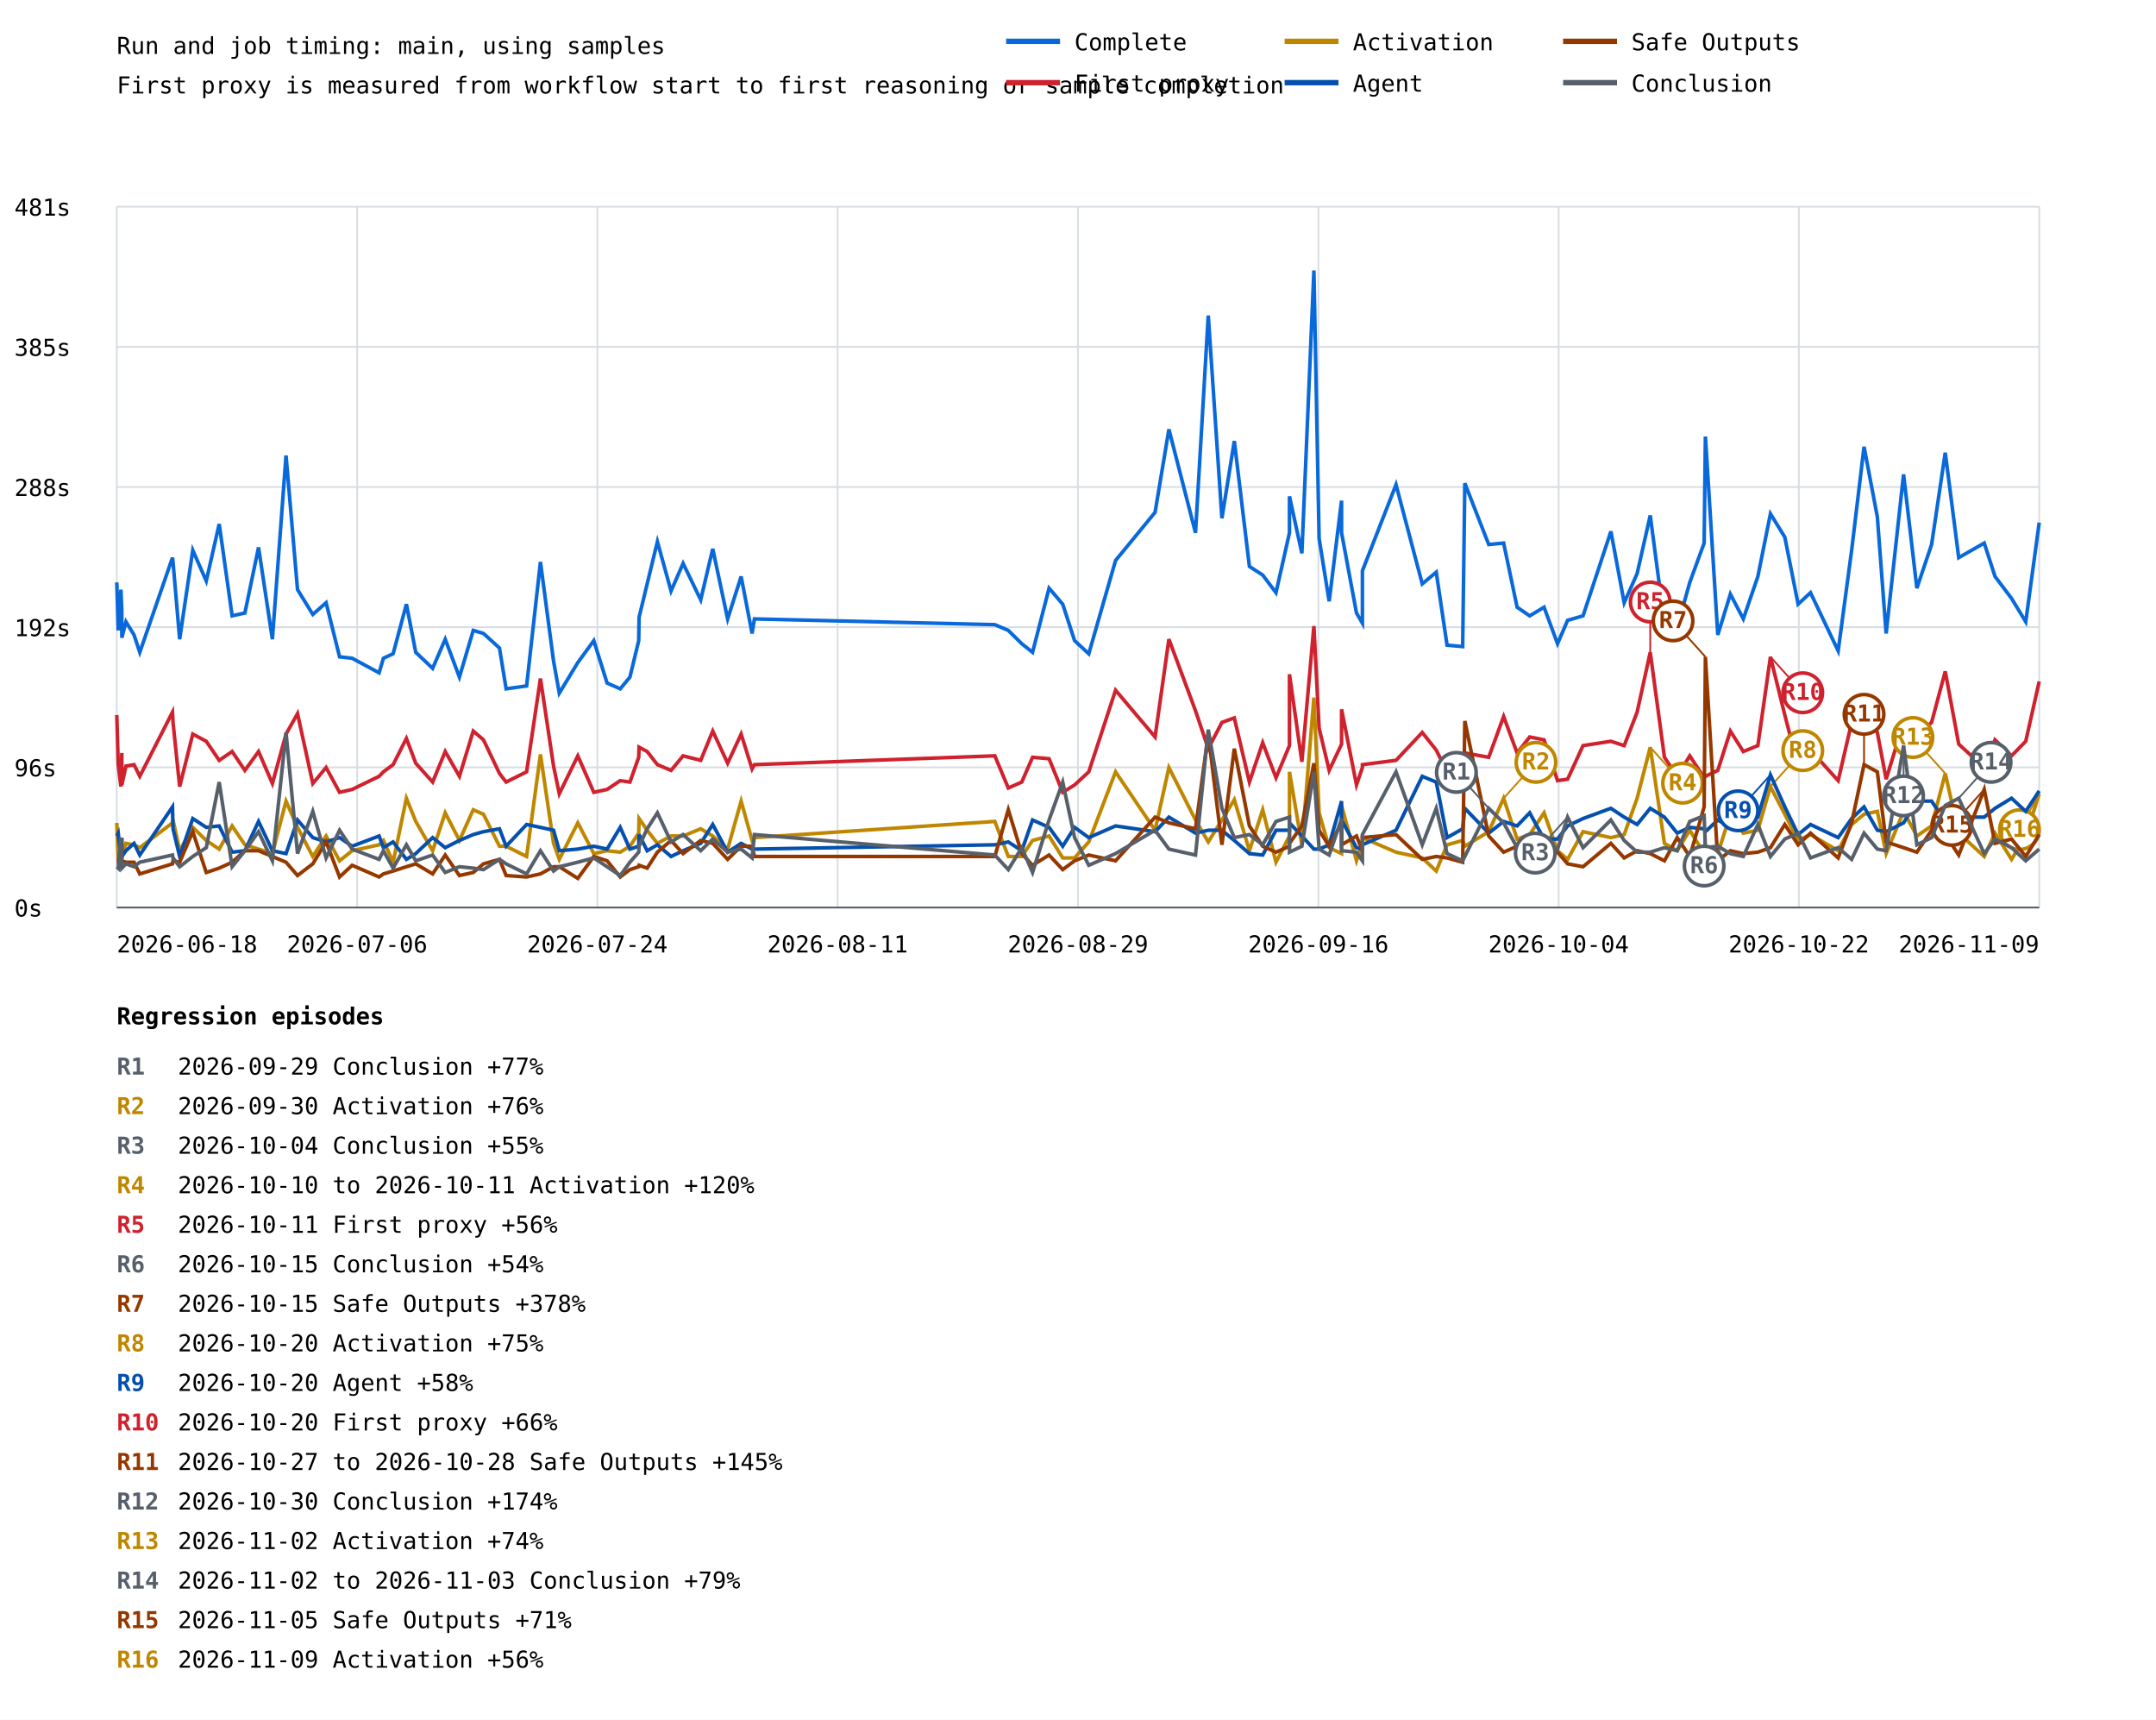
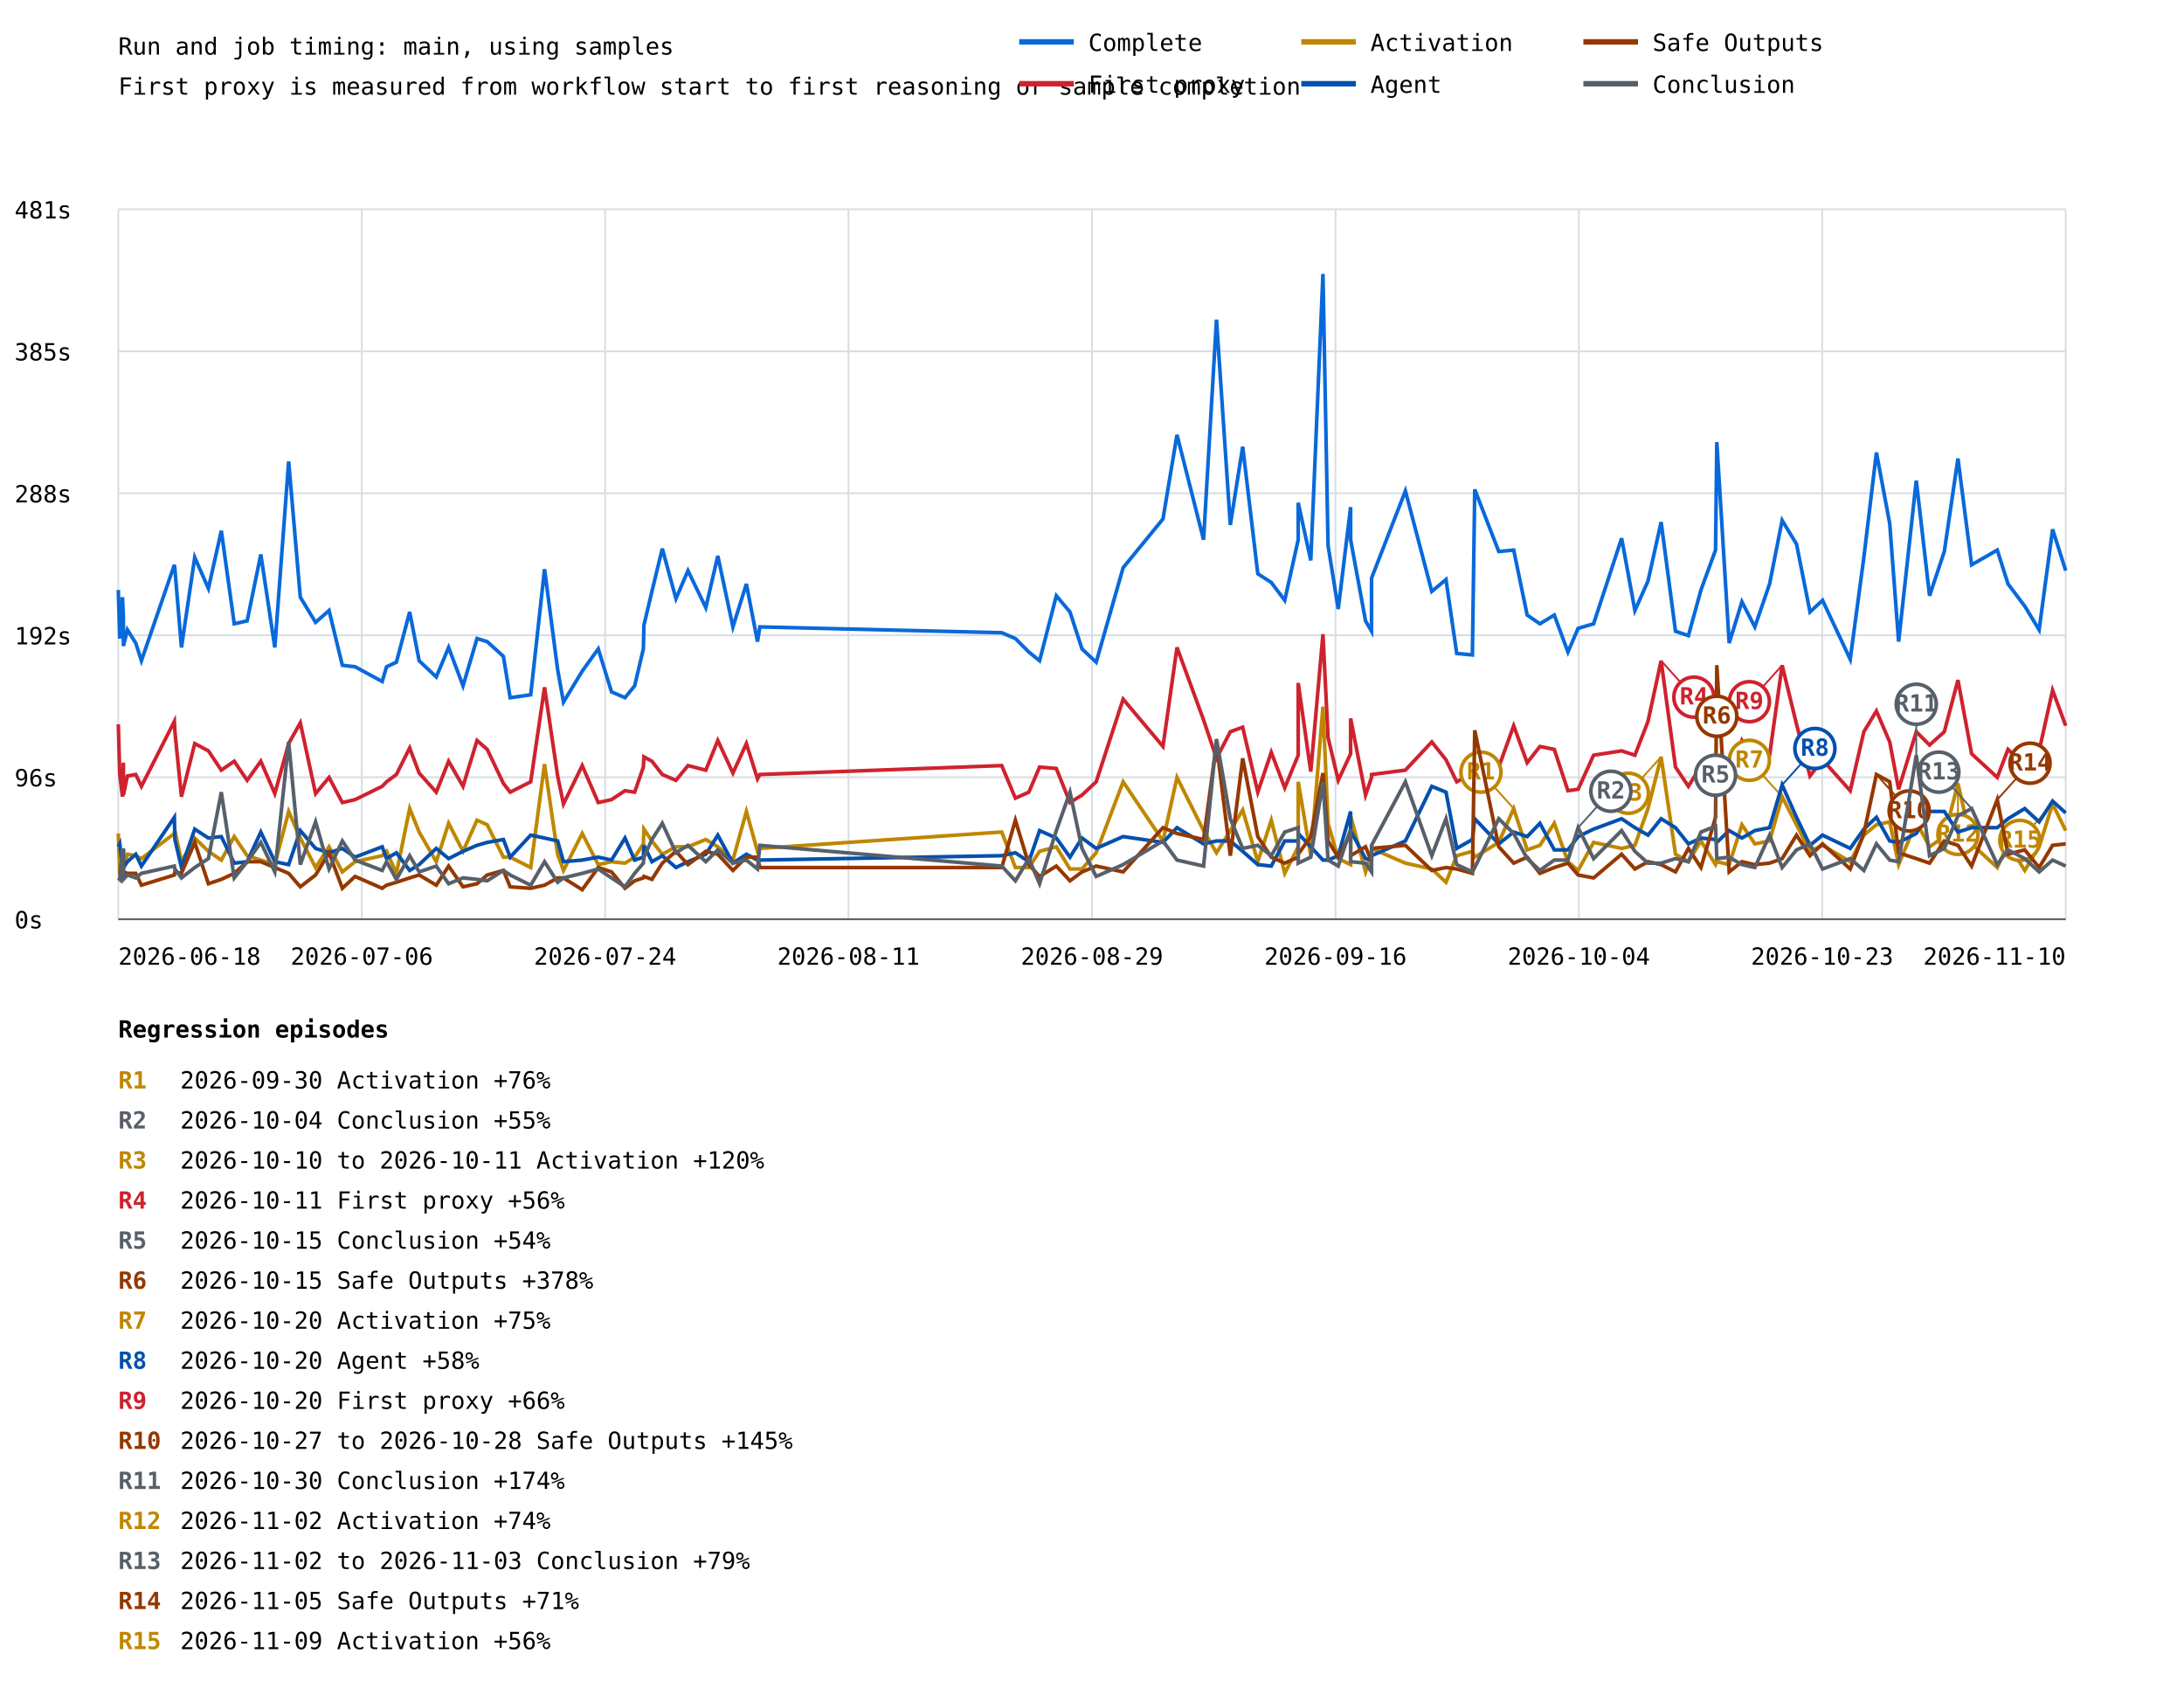
- <svg xmlns="http://www.w3.org/2000/svg" width="1200" height="957" viewBox="0 0 1200 957">
+ <svg xmlns="http://www.w3.org/2000/svg" width="1200" height="935" viewBox="0 0 1200 935">
  <rect width="100%" height="100%" fill="white" />
  <style>text{font-family:ui-monospace,monospace;font-size:13px}.axis{stroke:#57606a;stroke-width:1}.grid{stroke:#d8dee4;stroke-width:1}</style>
  <text x="65" y="30" font-size="20">Run and job timing: main, using samples</text>
  <text x="65" y="52">First proxy is measured from workflow start to first reasoning or sample completion</text>
  <line class="grid" x1="65" y1="505.0" x2="1135" y2="505.0" />
  <text x="8" y="510.0">0s</text>
  <line class="grid" x1="65" y1="427.0" x2="1135" y2="427.0" />
  <text x="8" y="432.0">96s</text>
  <line class="grid" x1="65" y1="349.0" x2="1135" y2="349.0" />
  <text x="8" y="354.0">192s</text>
  <line class="grid" x1="65" y1="271.0" x2="1135" y2="271.0" />
  <text x="8" y="276.0">288s</text>
  <line class="grid" x1="65" y1="193.0" x2="1135" y2="193.0" />
  <text x="8" y="198.0">385s</text>
  <line class="grid" x1="65" y1="115.0" x2="1135" y2="115.0" />
  <text x="8" y="120.0">481s</text>
  <line class="grid" x1="65.0" y1="115" x2="65.0" y2="505" />
  <line class="grid" x1="198.8" y1="115" x2="198.8" y2="505" />
  <line class="grid" x1="332.5" y1="115" x2="332.5" y2="505" />
  <line class="grid" x1="466.2" y1="115" x2="466.2" y2="505" />
  <line class="grid" x1="600.0" y1="115" x2="600.0" y2="505" />
  <line class="grid" x1="733.8" y1="115" x2="733.8" y2="505" />
  <line class="grid" x1="867.5" y1="115" x2="867.5" y2="505" />
  <line class="grid" x1="1001.2" y1="115" x2="1001.2" y2="505" />
  <line class="grid" x1="1135.0" y1="115" x2="1135.0" y2="505" />
-   <polyline points="65.0,324.1 65.8,350.8 67.3,328.1 67.8,339.5 67.8,354.9 70.1,346.0 74.6,353.3 77.8,363.0 96.0,310.3 96.3,312.7 100.0,355.7 107.3,306.2 114.8,323.3 122.0,291.6 129.2,342.7 136.3,341.1 143.9,304.6 151.6,355.7 159.2,253.5 165.6,328.1 174.1,341.9 181.5,335.4 189.0,365.5 196.0,366.3 211.0,374.4 213.4,366.3 218.8,363.8 226.2,336.2 231.4,363.0 240.8,371.9 247.8,355.7 255.7,376.8 263.4,350.8 269.1,352.5 278.0,360.6 281.7,383.3 293.1,381.7 300.8,312.7 308.1,367.9 311.3,385.7 321.6,368.7 330.5,356.5 337.9,380.1 345.2,383.3 350.6,376.8 355.5,356.5 355.7,343.5 360.2,324.9 365.9,301.4 373.5,328.9 380.2,313.5 390.0,333.8 396.7,305.4 405.0,344.4 412.5,320.8 418.6,352.5 419.9,344.4 553.7,347.6 561.2,350.8 568.7,358.2 574.7,363.0 583.9,327.3 591.5,336.2 598.1,356.5 606.0,363.8 620.9,311.9 642.9,285.1 650.6,238.9 665.4,296.5 672.5,175.6 680.1,288.4 687.0,245.4 695.4,315.2 702.8,320.0 710.2,329.8 717.7,296.5 717.7,276.2 724.6,307.9 731.3,150.5 734.2,299.7 739.8,334.6 746.7,278.6 746.7,296.5 755.0,341.1 758.3,346.8 758.3,317.6 777.0,269.7 791.6,324.9 799.4,318.4 805.4,359.0 814.1,359.8 815.3,268.9 828.6,303.0 836.9,302.2 844.4,337.9 851.4,342.7 859.4,337.9 866.9,358.2 872.5,345.2 881.1,342.7 896.6,295.7 904.0,335.4 911.2,319.2 918.5,286.8 926.4,346.8 933.5,349.2 940.5,324.1 948.5,302.2 949.2,242.9 956.1,353.3 963.1,330.6 970.3,344.4 978.4,320.8 985.4,285.9 993.4,298.9 1000.8,336.2 1007.7,329.8 1023.1,362.2 1030.6,306.2 1037.5,248.6 1044.9,287.6 1049.8,352.5 1059.5,264.0 1066.9,327.3 1075.1,303.0 1082.7,251.9 1090.2,310.3 1104.4,302.2 1110.4,320.8 1119.6,333.0 1127.5,346.0 1135.0,290.8" fill="none" stroke="#0969da" stroke-width="2" />
-   <polyline points="65.0,397.9 65.8,425.5 67.3,437.7 67.8,419.0 67.8,436.8 70.1,426.3 74.6,425.5 77.8,432.0 96.0,396.3 96.3,402.0 100.0,437.7 107.3,408.5 114.8,412.5 122.0,423.1 129.2,418.2 136.3,428.7 143.9,418.2 151.6,436.0 159.2,408.5 165.6,397.1 174.1,436.0 181.5,427.1 189.0,440.9 196.0,439.3 211.0,432.0 213.4,429.5 218.8,425.5 226.2,410.9 231.4,424.7 240.8,435.2 247.8,418.2 255.7,432.0 263.4,406.8 269.1,411.7 278.0,430.4 281.7,435.2 293.1,429.5 300.8,377.6 308.1,426.3 311.3,441.7 321.6,420.6 330.5,440.9 337.9,439.3 345.2,434.4 350.6,435.2 355.5,421.4 355.7,415.8 360.2,418.2 365.9,425.5 373.5,428.7 380.2,420.6 390.0,423.1 396.7,406.8 405.0,424.7 412.5,408.5 418.6,427.9 419.9,425.5 553.7,420.6 561.2,438.5 568.7,435.2 574.7,421.4 583.9,422.2 591.5,440.9 598.1,436.8 606.0,429.5 620.9,384.1 642.9,410.1 650.6,355.7 665.4,395.5 672.5,416.6 680.1,402.0 687.0,399.5 695.4,435.2 702.8,413.3 710.2,432.8 717.7,414.9 717.7,375.2 724.6,423.9 731.3,348.4 734.2,405.2 739.8,428.7 746.7,414.1 746.7,394.7 755.0,436.8 758.3,427.1 758.3,425.5 777.0,423.1 791.6,407.6 799.4,417.4 805.4,429.5 814.1,424.7 815.3,419.0 828.6,421.4 836.9,398.7 844.4,419.0 851.4,410.1 859.4,411.7 866.9,434.4 872.5,433.6 881.1,414.9 896.6,412.5 904.0,414.9 911.2,396.3 918.5,363.0 926.4,421.4 933.5,432.0 940.5,420.6 948.5,432.8 949.2,432.0 956.1,428.7 963.1,406.8 970.3,418.2 978.4,414.9 985.4,365.5 993.4,397.9 1000.8,426.3 1007.7,417.4 1023.1,434.4 1030.6,402.0 1037.5,390.6 1044.9,407.6 1049.8,433.6 1059.5,402.0 1066.9,409.3 1075.1,402.0 1082.7,373.6 1090.2,414.1 1104.4,427.1 1110.4,411.7 1119.6,420.6 1127.5,412.5 1135.0,379.2" fill="none" stroke="#cf222e" stroke-width="2" />
-   <line x1="918.5" y1="363.0" x2="918.5" y2="335.0" stroke="#cf222e" stroke-width="1" />
-   <circle cx="918.5" cy="335.0" r="11" fill="white" stroke="#cf222e" stroke-width="2" />
-   <text x="918.5" y="339.0" fill="#cf222e" font-size="10" font-weight="bold" text-anchor="middle">R5</text>
-   <line x1="985.4" y1="365.5" x2="1003.4" y2="385.5" stroke="#cf222e" stroke-width="1" />
-   <circle cx="1003.4" cy="385.5" r="11" fill="white" stroke="#cf222e" stroke-width="2" />
-   <text x="1003.4" y="389.5" fill="#cf222e" font-size="10" font-weight="bold" text-anchor="middle">R10</text>
-   <polyline points="65.0,457.9 65.8,479.0 67.3,475.8 67.8,466.9 67.8,477.4 70.1,469.3 74.6,470.1 77.8,471.7 96.0,457.9 96.3,456.3 100.0,473.4 107.3,460.4 114.8,467.7 122.0,472.5 129.2,459.6 136.3,470.1 143.9,472.5 151.6,475.0 159.2,445.8 165.6,460.4 174.1,476.6 181.5,465.2 189.0,479.0 196.0,473.4 211.0,470.1 213.4,467.7 218.8,479.8 226.2,444.2 231.4,457.1 240.8,473.4 247.8,452.3 255.7,467.7 263.4,450.6 269.1,453.1 278.0,470.9 281.7,470.9 293.1,476.6 300.8,419.8 308.1,469.3 311.3,478.2 321.6,457.9 330.5,475.0 337.9,473.4 345.2,474.2 350.6,470.9 355.5,463.6 355.7,455.5 360.2,462.0 365.9,469.3 373.5,465.2 380.2,465.2 390.0,461.2 396.7,465.2 405.0,472.5 412.5,445.8 418.6,467.7 419.9,466.1 553.7,457.1 561.2,476.6 568.7,476.6 574.7,467.7 583.9,465.2 591.5,477.4 598.1,477.4 606.0,468.5 620.9,429.5 642.9,462.0 650.6,427.1 665.4,456.3 672.5,468.5 680.1,456.3 687.0,445.0 695.4,473.4 702.8,450.6 710.2,479.8 717.7,465.2 717.7,429.5 724.6,470.1 731.3,388.2 734.2,452.3 739.8,471.7 746.7,475.0 746.7,448.2 755.0,479.0 758.3,469.3 758.3,466.1 777.0,474.2 791.6,477.4 799.4,484.7 805.4,470.1 814.1,467.7 815.3,470.9 828.6,462.8 836.9,444.2 844.4,466.9 851.4,464.4 859.4,452.3 866.9,473.4 872.5,478.2 881.1,462.8 896.6,466.1 904.0,464.4 911.2,444.2 918.5,415.8 926.4,469.3 933.5,473.4 940.5,462.0 948.5,475.0 949.2,473.4 956.1,475.0 963.1,453.1 970.3,463.6 978.4,462.0 985.4,437.7 993.4,453.1 1000.8,467.7 1007.7,464.4 1023.1,473.4 1030.6,458.8 1037.5,453.1 1044.9,451.5 1049.8,475.0 1059.5,451.5 1066.9,465.2 1075.1,459.6 1082.7,430.4 1090.2,463.6 1104.4,476.6 1110.4,463.6 1119.6,478.2 1127.5,465.2 1135.0,441.7" fill="none" stroke="#bf8700" stroke-width="2" />
-   <line x1="836.9" y1="444.2" x2="854.9" y2="424.2" stroke="#bf8700" stroke-width="1" />
-   <circle cx="854.9" cy="424.2" r="11" fill="white" stroke="#bf8700" stroke-width="2" />
-   <text x="854.9" y="428.2" fill="#bf8700" font-size="10" font-weight="bold" text-anchor="middle">R2</text>
-   <line x1="918.5" y1="415.8" x2="936.5" y2="435.8" stroke="#bf8700" stroke-width="1" />
-   <circle cx="936.5" cy="435.8" r="11" fill="white" stroke="#bf8700" stroke-width="2" />
-   <text x="936.5" y="439.8" fill="#bf8700" font-size="10" font-weight="bold" text-anchor="middle">R4</text>
-   <line x1="985.4" y1="437.7" x2="1003.4" y2="417.7" stroke="#bf8700" stroke-width="1" />
-   <circle cx="1003.4" cy="417.7" r="11" fill="white" stroke="#bf8700" stroke-width="2" />
-   <text x="1003.4" y="421.7" fill="#bf8700" font-size="10" font-weight="bold" text-anchor="middle">R8</text>
-   <line x1="1082.7" y1="430.4" x2="1064.7" y2="410.4" stroke="#bf8700" stroke-width="1" />
-   <circle cx="1064.7" cy="410.4" r="11" fill="white" stroke="#bf8700" stroke-width="2" />
-   <text x="1064.7" y="414.4" fill="#bf8700" font-size="10" font-weight="bold" text-anchor="middle">R13</text>
-   <line x1="1135.0" y1="441.7" x2="1124.0" y2="461.7" stroke="#bf8700" stroke-width="1" />
-   <circle cx="1124.0" cy="461.7" r="11" fill="white" stroke="#bf8700" stroke-width="2" />
-   <text x="1124.0" y="465.7" fill="#bf8700" font-size="10" font-weight="bold" text-anchor="middle">R16</text>
-   <polyline points="65.0,465.2 65.8,463.6 67.3,476.6 67.8,466.1 67.8,476.6 70.1,473.4 74.6,469.3 77.8,475.8 96.0,449.0 96.3,461.2 100.0,476.6 107.3,455.5 114.8,460.4 122.0,459.6 129.2,474.2 136.3,473.4 143.9,457.1 151.6,473.4 159.2,475.0 165.6,456.3 174.1,466.1 181.5,468.5 189.0,466.1 196.0,470.9 211.0,465.2 213.4,471.7 218.8,468.5 226.2,478.2 231.4,475.0 240.8,466.1 247.8,471.7 255.7,467.7 263.4,464.4 269.1,462.8 278.0,461.2 281.7,470.9 293.1,458.8 300.8,460.4 308.1,462.0 311.3,473.4 321.6,472.5 330.5,470.9 337.9,472.5 345.2,460.4 350.6,472.5 355.5,470.9 355.7,464.4 360.2,473.4 365.9,470.1 373.5,476.6 380.2,473.4 390.0,469.3 396.7,458.8 405.0,474.2 412.5,469.3 418.6,472.5 419.9,472.5 553.7,470.1 561.2,468.5 568.7,473.4 574.7,456.3 583.9,460.4 591.5,470.9 598.1,460.4 606.0,466.1 620.9,459.6 642.9,462.8 650.6,454.7 665.4,463.6 672.5,462.0 680.1,462.0 687.0,467.7 695.4,475.0 702.8,475.8 710.2,462.0 717.7,462.0 717.7,457.9 724.6,465.2 731.3,472.5 734.2,472.5 739.8,470.1 746.7,445.8 746.7,456.3 755.0,471.7 758.3,472.5 758.3,470.1 777.0,462.0 791.6,432.0 799.4,435.2 805.4,466.1 814.1,461.2 815.3,449.8 828.6,463.6 836.9,457.1 844.4,459.6 851.4,452.3 859.4,466.9 866.9,466.9 872.5,459.6 881.1,455.5 896.6,449.8 904.0,454.7 911.2,458.8 918.5,449.8 926.4,454.7 933.5,463.6 940.5,460.4 948.5,461.2 949.2,462.8 956.1,456.3 963.1,460.4 970.3,456.3 978.4,454.7 985.4,431.2 993.4,449.0 1000.8,464.4 1007.7,458.8 1023.1,466.1 1030.6,455.5 1037.5,449.0 1044.9,462.0 1049.8,462.8 1059.5,457.9 1066.9,445.8 1075.1,445.8 1082.7,457.1 1090.2,454.7 1104.4,454.7 1110.4,449.8 1119.6,444.2 1127.5,451.5 1135.0,440.1" fill="none" stroke="#0550ae" stroke-width="2" />
-   <line x1="985.4" y1="431.2" x2="967.4" y2="451.2" stroke="#0550ae" stroke-width="1" />
-   <circle cx="967.4" cy="451.2" r="11" fill="white" stroke="#0550ae" stroke-width="2" />
-   <text x="967.4" y="455.2" fill="#0550ae" font-size="10" font-weight="bold" text-anchor="middle">R9</text>
-   <polyline points="65.0,479.8 65.8,479.8 67.3,470.1 67.8,475.8 67.8,479.0 70.1,479.8 74.6,479.8 77.8,486.3 96.0,480.7 96.3,479.0 100.0,479.8 107.3,462.8 114.8,485.5 122.0,483.1 129.2,479.8 136.3,473.4 143.9,473.4 151.6,476.6 159.2,479.8 165.6,487.2 174.1,480.7 181.5,468.5 189.0,488.0 196.0,481.5 211.0,488.0 213.4,486.3 218.8,484.7 226.2,482.3 231.4,480.7 240.8,486.3 247.8,475.8 255.7,487.2 263.4,485.5 269.1,480.7 278.0,478.2 281.7,487.2 293.1,488.0 300.8,486.3 308.1,482.3 311.3,482.3 321.6,488.8 330.5,476.6 337.9,479.0 345.2,488.0 350.6,483.9 355.5,482.3 355.7,481.5 360.2,483.1 365.9,474.2 373.5,467.7 380.2,475.0 390.0,467.7 396.7,469.3 405.0,478.2 412.5,470.9 418.6,470.9 419.9,476.6 553.7,476.6 561.2,450.6 568.7,475.0 574.7,481.5 583.9,475.8 591.5,483.9 598.1,479.0 606.0,475.8 620.9,479.0 642.9,454.7 650.6,457.9 665.4,461.2 672.5,408.5 680.1,470.1 687.0,416.6 695.4,459.6 702.8,470.9 710.2,474.2 717.7,470.9 717.7,469.3 724.6,459.6 731.3,424.7 734.2,462.0 739.8,470.9 746.7,457.9 746.7,470.1 755.0,465.2 758.3,473.4 758.3,466.1 777.0,464.4 791.6,478.2 799.4,476.6 805.4,477.4 814.1,479.8 815.3,401.2 828.6,465.2 836.9,474.2 844.4,470.9 851.4,479.8 859.4,476.6 866.9,474.2 872.5,480.7 881.1,482.3 896.6,469.3 904.0,477.4 911.2,473.4 918.5,475.0 926.4,479.0 933.5,466.1 940.5,476.6 948.5,449.0 949.2,365.5 956.1,479.0 963.1,473.4 970.3,475.0 978.4,474.2 985.4,471.7 993.4,458.8 1000.8,470.1 1007.7,463.6 1023.1,477.4 1030.6,457.9 1037.5,425.5 1044.9,429.5 1049.8,468.5 1059.5,471.7 1066.9,474.2 1075.1,462.0 1082.7,464.4 1090.2,475.8 1104.4,439.3 1110.4,469.3 1119.6,466.9 1127.5,476.6 1135.0,464.4" fill="none" stroke="#953800" stroke-width="2" />
-   <line x1="949.2" y1="365.5" x2="931.2" y2="345.5" stroke="#953800" stroke-width="1" />
-   <circle cx="931.2" cy="345.5" r="11" fill="white" stroke="#953800" stroke-width="2" />
-   <text x="931.2" y="349.5" fill="#953800" font-size="10" font-weight="bold" text-anchor="middle">R7</text>
-   <line x1="1037.5" y1="425.5" x2="1037.5" y2="397.5" stroke="#953800" stroke-width="1" />
-   <circle cx="1037.5" cy="397.5" r="11" fill="white" stroke="#953800" stroke-width="2" />
-   <text x="1037.5" y="401.5" fill="#953800" font-size="10" font-weight="bold" text-anchor="middle">R11</text>
-   <line x1="1104.4" y1="439.3" x2="1086.4" y2="459.3" stroke="#953800" stroke-width="1" />
-   <circle cx="1086.4" cy="459.3" r="11" fill="white" stroke="#953800" stroke-width="2" />
-   <text x="1086.4" y="463.3" fill="#953800" font-size="10" font-weight="bold" text-anchor="middle">R15</text>
-   <polyline points="65.0,482.3 65.8,483.1 67.3,466.1 67.8,481.5 67.8,483.1 70.1,480.7 74.6,482.3 77.8,479.8 96.0,475.8 96.3,477.4 100.0,482.3 107.3,476.6 114.8,471.7 122.0,435.2 129.2,482.3 136.3,473.4 143.9,462.8 151.6,479.0 159.2,407.6 165.6,475.0 174.1,451.5 181.5,477.4 189.0,462.0 196.0,472.5 211.0,478.2 213.4,473.4 218.8,483.1 226.2,470.1 231.4,479.0 240.8,475.8 247.8,485.5 255.7,482.3 263.4,483.1 269.1,483.9 278.0,478.2 281.7,480.7 293.1,486.3 300.8,473.4 308.1,484.7 311.3,482.3 321.6,479.8 330.5,477.4 337.9,482.3 345.2,487.2 350.6,479.8 355.5,474.2 355.7,470.9 360.2,461.2 365.9,452.3 373.5,468.5 380.2,464.4 390.0,473.4 396.7,466.9 405.0,474.2 412.5,472.5 418.6,477.4 419.9,464.4 553.7,475.8 561.2,483.9 568.7,471.7 574.7,485.5 583.9,456.3 591.5,435.2 598.1,466.1 606.0,481.5 620.9,475.0 642.9,462.0 650.6,472.5 665.4,475.8 672.5,406.0 680.1,449.8 687.0,466.1 695.4,464.4 702.8,470.1 710.2,457.1 717.7,454.7 717.7,474.2 724.6,470.9 731.3,429.5 734.2,472.5 739.8,475.8 746.7,455.5 746.7,473.4 755.0,474.2 758.3,479.0 758.3,464.4 777.0,429.5 791.6,470.1 799.4,449.8 805.4,475.0 814.1,479.0 815.3,476.6 828.6,449.8 836.9,457.9 844.4,471.7 851.4,478.2 859.4,472.5 866.9,472.5 872.5,454.7 881.1,471.7 896.6,456.3 904.0,467.7 911.2,474.2 918.5,474.2 926.4,471.7 933.5,473.4 940.5,457.1 948.5,453.9 949.2,471.7 956.1,470.9 963.1,475.0 970.3,476.6 978.4,458.8 985.4,476.6 993.4,466.9 1000.8,463.6 1007.7,477.4 1023.1,471.7 1030.6,478.2 1037.5,463.6 1044.9,472.5 1049.8,473.4 1059.5,414.9 1066.9,470.1 1075.1,466.1 1082.7,448.2 1090.2,444.2 1104.4,475.0 1110.4,466.9 1119.6,471.7 1127.5,479.0 1135.0,472.5" fill="none" stroke="#57606a" stroke-width="2" />
-   <line x1="828.6" y1="449.8" x2="810.6" y2="429.8" stroke="#57606a" stroke-width="1" />
-   <circle cx="810.6" cy="429.8" r="11" fill="white" stroke="#57606a" stroke-width="2" />
-   <text x="810.6" y="433.8" fill="#57606a" font-size="10" font-weight="bold" text-anchor="middle">R1</text>
-   <line x1="872.5" y1="454.7" x2="854.5" y2="474.7" stroke="#57606a" stroke-width="1" />
-   <circle cx="854.5" cy="474.7" r="11" fill="white" stroke="#57606a" stroke-width="2" />
-   <text x="854.5" y="478.7" fill="#57606a" font-size="10" font-weight="bold" text-anchor="middle">R3</text>
-   <line x1="948.5" y1="453.9" x2="948.5" y2="481.9" stroke="#57606a" stroke-width="1" />
-   <circle cx="948.5" cy="481.9" r="11" fill="white" stroke="#57606a" stroke-width="2" />
-   <text x="948.5" y="485.9" fill="#57606a" font-size="10" font-weight="bold" text-anchor="middle">R6</text>
-   <line x1="1059.5" y1="414.9" x2="1059.5" y2="442.9" stroke="#57606a" stroke-width="1" />
-   <circle cx="1059.5" cy="442.9" r="11" fill="white" stroke="#57606a" stroke-width="2" />
-   <text x="1059.5" y="446.9" fill="#57606a" font-size="10" font-weight="bold" text-anchor="middle">R12</text>
-   <line x1="1090.2" y1="444.2" x2="1108.2" y2="424.2" stroke="#57606a" stroke-width="1" />
-   <circle cx="1108.2" cy="424.2" r="11" fill="white" stroke="#57606a" stroke-width="2" />
-   <text x="1108.2" y="428.2" fill="#57606a" font-size="10" font-weight="bold" text-anchor="middle">R14</text>
+   <polyline points="65.0,324.1 65.8,350.8 67.3,328.1 67.8,339.5 67.8,354.9 70.0,346.0 74.6,353.3 77.7,363.0 95.8,310.3 96.1,312.7 99.7,355.7 107.0,306.2 114.5,323.3 121.6,291.6 128.7,342.7 135.8,341.1 143.3,304.6 151.0,355.7 158.6,253.5 165.0,328.1 173.4,341.9 180.8,335.4 188.1,365.5 195.1,366.3 210.0,374.4 212.4,366.3 217.8,363.8 225.1,336.2 230.3,363.0 239.7,371.9 246.5,355.7 254.4,376.8 262.1,350.8 267.7,352.5 276.6,360.6 280.3,383.3 291.6,381.7 299.2,312.7 306.4,367.9 309.6,385.7 319.9,368.7 328.7,356.5 336.0,380.1 343.4,383.3 348.7,376.8 353.5,356.5 353.8,343.5 358.2,324.9 363.9,301.4 371.4,328.9 378.0,313.5 387.8,333.8 394.4,305.4 402.7,344.4 410.1,320.8 416.2,352.5 417.5,344.4 550.4,347.6 557.9,350.8 565.3,358.2 571.2,363.0 580.4,327.3 587.9,336.2 594.5,356.5 602.3,363.8 617.1,311.9 639.0,285.1 646.7,238.9 661.3,296.5 668.4,175.6 676.0,288.4 682.8,245.4 691.1,315.2 698.5,320.0 705.9,329.8 713.3,296.5 713.3,276.2 720.2,307.9 726.9,150.5 729.7,299.7 735.3,334.6 742.1,278.6 742.1,296.5 750.3,341.1 753.6,346.8 753.6,317.6 772.2,269.7 786.7,324.9 794.5,318.4 800.4,359.0 809.0,359.8 810.3,268.9 823.5,303.0 831.7,302.2 839.1,337.9 846.1,342.7 854.0,337.9 861.5,358.2 867.1,345.2 875.6,342.7 891.0,295.7 898.3,335.4 905.5,319.2 912.7,286.8 920.6,346.8 927.7,349.2 934.6,324.1 942.6,302.2 943.3,242.9 950.1,353.3 957.1,330.6 964.2,344.4 972.3,320.8 979.2,285.9 987.1,298.9 994.5,336.2 1001.4,329.8 1016.6,362.2 1024.1,306.2 1031.0,248.6 1038.3,287.6 1043.2,352.5 1052.9,264.0 1060.2,327.3 1068.3,303.0 1075.8,251.9 1083.3,310.3 1097.4,302.2 1103.3,320.8 1112.5,333.0 1120.4,346.0 1127.8,290.8 1135.0,313.5" fill="none" stroke="#0969da" stroke-width="2" />
+   <polyline points="65.0,397.9 65.8,425.5 67.3,437.7 67.8,419.0 67.8,436.8 70.0,426.3 74.6,425.5 77.7,432.0 95.8,396.3 96.1,402.0 99.7,437.7 107.0,408.5 114.5,412.5 121.6,423.1 128.7,418.2 135.8,428.7 143.3,418.2 151.0,436.0 158.6,408.5 165.0,397.1 173.4,436.0 180.8,427.1 188.1,440.9 195.1,439.3 210.0,432.0 212.4,429.5 217.8,425.5 225.1,410.9 230.3,424.7 239.7,435.2 246.5,418.2 254.4,432.0 262.1,406.8 267.7,411.7 276.6,430.4 280.3,435.2 291.6,429.5 299.2,377.6 306.4,426.3 309.6,441.7 319.9,420.6 328.7,440.9 336.0,439.3 343.4,434.4 348.7,435.2 353.5,421.4 353.8,415.8 358.2,418.2 363.9,425.5 371.4,428.7 378.0,420.6 387.8,423.1 394.4,406.8 402.7,424.7 410.1,408.5 416.2,427.9 417.5,425.5 550.4,420.6 557.9,438.5 565.3,435.2 571.2,421.4 580.4,422.2 587.9,440.9 594.5,436.8 602.3,429.5 617.1,384.1 639.0,410.1 646.7,355.7 661.3,395.5 668.4,416.6 676.0,402.0 682.8,399.5 691.1,435.2 698.5,413.3 705.9,432.8 713.3,414.9 713.3,375.2 720.2,423.9 726.9,348.4 729.7,405.2 735.3,428.7 742.1,414.1 742.1,394.7 750.3,436.8 753.6,427.1 753.6,425.5 772.2,423.1 786.7,407.6 794.5,417.4 800.4,429.5 809.0,424.7 810.3,419.0 823.5,421.4 831.7,398.7 839.1,419.0 846.1,410.1 854.0,411.7 861.5,434.4 867.1,433.6 875.6,414.9 891.0,412.5 898.3,414.9 905.5,396.3 912.7,363.0 920.6,421.4 927.7,432.0 934.6,420.6 942.6,432.8 943.3,432.0 950.1,428.7 957.1,406.8 964.2,418.2 972.3,414.9 979.2,365.5 987.1,397.9 994.5,426.3 1001.4,417.4 1016.6,434.4 1024.1,402.0 1031.0,390.6 1038.3,407.6 1043.2,433.6 1052.9,402.0 1060.2,409.3 1068.3,402.0 1075.8,373.6 1083.3,414.1 1097.4,427.1 1103.3,411.7 1112.5,420.6 1120.4,412.5 1127.8,379.2 1135.0,398.7" fill="none" stroke="#cf222e" stroke-width="2" />
+   <line x1="912.7" y1="363.0" x2="930.7" y2="383.0" stroke="#cf222e" stroke-width="1" />
+   <circle cx="930.7" cy="383.0" r="11" fill="white" stroke="#cf222e" stroke-width="2" />
+   <text x="930.7" y="387.0" fill="#cf222e" font-size="10" font-weight="bold" text-anchor="middle">R4</text>
+   <line x1="979.2" y1="365.5" x2="961.2" y2="385.5" stroke="#cf222e" stroke-width="1" />
+   <circle cx="961.2" cy="385.5" r="11" fill="white" stroke="#cf222e" stroke-width="2" />
+   <text x="961.2" y="389.5" fill="#cf222e" font-size="10" font-weight="bold" text-anchor="middle">R9</text>
+   <polyline points="65.0,457.9 65.8,479.0 67.3,475.8 67.8,466.9 67.8,477.4 70.0,469.3 74.6,470.1 77.7,471.7 95.8,457.9 96.1,456.3 99.7,473.4 107.0,460.4 114.5,467.7 121.6,472.5 128.7,459.6 135.8,470.1 143.3,472.5 151.0,475.0 158.6,445.8 165.0,460.4 173.4,476.6 180.8,465.2 188.1,479.0 195.1,473.4 210.0,470.1 212.4,467.7 217.8,479.8 225.1,444.2 230.3,457.1 239.7,473.4 246.5,452.3 254.4,467.7 262.1,450.6 267.7,453.1 276.6,470.9 280.3,470.9 291.6,476.6 299.2,419.8 306.4,469.3 309.6,478.2 319.9,457.9 328.7,475.0 336.0,473.4 343.4,474.2 348.7,470.9 353.5,463.6 353.8,455.5 358.2,462.0 363.9,469.3 371.4,465.2 378.0,465.2 387.8,461.2 394.4,465.2 402.7,472.5 410.1,445.8 416.2,467.7 417.5,466.1 550.4,457.1 557.9,476.6 565.3,476.6 571.2,467.7 580.4,465.2 587.9,477.4 594.5,477.4 602.3,468.5 617.1,429.5 639.0,462.0 646.7,427.1 661.3,456.3 668.4,468.5 676.0,456.3 682.8,445.0 691.1,473.4 698.5,450.6 705.9,479.8 713.3,465.2 713.3,429.5 720.2,470.1 726.9,388.2 729.7,452.3 735.3,471.7 742.1,475.0 742.1,448.2 750.3,479.0 753.6,469.3 753.6,466.1 772.2,474.2 786.7,477.4 794.5,484.7 800.4,470.1 809.0,467.7 810.3,470.9 823.5,462.8 831.7,444.2 839.1,466.9 846.1,464.4 854.0,452.3 861.5,473.4 867.1,478.2 875.6,462.8 891.0,466.1 898.3,464.4 905.5,444.2 912.7,415.8 920.6,469.3 927.7,473.4 934.6,462.0 942.6,475.0 943.3,473.4 950.1,475.0 957.1,453.1 964.2,463.6 972.3,462.0 979.2,437.7 987.1,453.1 994.5,467.7 1001.4,464.4 1016.6,473.4 1024.1,458.8 1031.0,453.1 1038.3,451.5 1043.2,475.0 1052.9,451.5 1060.2,465.2 1068.3,459.6 1075.8,430.4 1083.3,463.6 1097.4,476.6 1103.3,463.6 1112.5,478.2 1120.4,465.2 1127.8,441.7 1135.0,456.3" fill="none" stroke="#bf8700" stroke-width="2" />
+   <line x1="831.7" y1="444.2" x2="813.7" y2="424.2" stroke="#bf8700" stroke-width="1" />
+   <circle cx="813.7" cy="424.2" r="11" fill="white" stroke="#bf8700" stroke-width="2" />
+   <text x="813.7" y="428.2" fill="#bf8700" font-size="10" font-weight="bold" text-anchor="middle">R1</text>
+   <line x1="912.7" y1="415.8" x2="894.7" y2="435.8" stroke="#bf8700" stroke-width="1" />
+   <circle cx="894.7" cy="435.8" r="11" fill="white" stroke="#bf8700" stroke-width="2" />
+   <text x="894.7" y="439.8" fill="#bf8700" font-size="10" font-weight="bold" text-anchor="middle">R3</text>
+   <line x1="979.2" y1="437.7" x2="961.2" y2="417.7" stroke="#bf8700" stroke-width="1" />
+   <circle cx="961.2" cy="417.7" r="11" fill="white" stroke="#bf8700" stroke-width="2" />
+   <text x="961.2" y="421.7" fill="#bf8700" font-size="10" font-weight="bold" text-anchor="middle">R7</text>
+   <line x1="1075.8" y1="430.4" x2="1075.8" y2="458.4" stroke="#bf8700" stroke-width="1" />
+   <circle cx="1075.8" cy="458.4" r="11" fill="white" stroke="#bf8700" stroke-width="2" />
+   <text x="1075.8" y="462.4" fill="#bf8700" font-size="10" font-weight="bold" text-anchor="middle">R12</text>
+   <line x1="1127.8" y1="441.7" x2="1109.8" y2="461.7" stroke="#bf8700" stroke-width="1" />
+   <circle cx="1109.8" cy="461.7" r="11" fill="white" stroke="#bf8700" stroke-width="2" />
+   <text x="1109.8" y="465.7" fill="#bf8700" font-size="10" font-weight="bold" text-anchor="middle">R15</text>
+   <polyline points="65.0,465.2 65.8,463.6 67.3,476.6 67.8,466.1 67.8,476.6 70.0,473.4 74.6,469.3 77.7,475.8 95.8,449.0 96.1,461.2 99.7,476.6 107.0,455.5 114.5,460.4 121.6,459.6 128.7,474.2 135.8,473.4 143.3,457.1 151.0,473.4 158.6,475.0 165.0,456.3 173.4,466.1 180.8,468.5 188.1,466.1 195.1,470.9 210.0,465.2 212.4,471.7 217.8,468.5 225.1,478.2 230.3,475.0 239.7,466.1 246.5,471.7 254.4,467.7 262.1,464.4 267.7,462.8 276.6,461.2 280.3,470.9 291.6,458.8 299.2,460.4 306.4,462.0 309.6,473.4 319.9,472.5 328.7,470.9 336.0,472.5 343.4,460.4 348.7,472.5 353.5,470.9 353.8,464.4 358.2,473.4 363.9,470.1 371.4,476.6 378.0,473.4 387.8,469.3 394.4,458.8 402.7,474.2 410.1,469.3 416.2,472.5 417.5,472.5 550.4,470.1 557.9,468.5 565.3,473.4 571.2,456.3 580.4,460.4 587.9,470.9 594.5,460.4 602.3,466.1 617.1,459.6 639.0,462.8 646.7,454.7 661.3,463.6 668.4,462.0 676.0,462.0 682.8,467.7 691.1,475.0 698.5,475.8 705.9,462.0 713.3,462.0 713.3,457.9 720.2,465.2 726.9,472.5 729.7,472.5 735.3,470.1 742.1,445.8 742.1,456.3 750.3,471.7 753.6,472.5 753.6,470.1 772.2,462.0 786.7,432.0 794.5,435.2 800.4,466.1 809.0,461.2 810.3,449.8 823.5,463.6 831.7,457.1 839.1,459.6 846.1,452.3 854.0,466.9 861.5,466.9 867.1,459.6 875.6,455.5 891.0,449.8 898.3,454.7 905.5,458.8 912.7,449.8 920.6,454.7 927.7,463.6 934.6,460.4 942.6,461.2 943.3,462.8 950.1,456.3 957.1,460.4 964.2,456.3 972.3,454.7 979.2,431.2 987.1,449.0 994.5,464.4 1001.4,458.8 1016.6,466.1 1024.1,455.5 1031.0,449.0 1038.3,462.0 1043.2,462.8 1052.9,457.9 1060.2,445.8 1068.3,445.8 1075.8,457.1 1083.3,454.7 1097.4,454.7 1103.3,449.8 1112.5,444.2 1120.4,451.5 1127.8,440.1 1135.0,446.6" fill="none" stroke="#0550ae" stroke-width="2" />
+   <line x1="979.2" y1="431.2" x2="997.2" y2="411.2" stroke="#0550ae" stroke-width="1" />
+   <circle cx="997.2" cy="411.2" r="11" fill="white" stroke="#0550ae" stroke-width="2" />
+   <text x="997.2" y="415.2" fill="#0550ae" font-size="10" font-weight="bold" text-anchor="middle">R8</text>
+   <polyline points="65.0,479.8 65.8,479.8 67.3,470.1 67.8,475.8 67.8,479.0 70.0,479.8 74.6,479.8 77.7,486.3 95.8,480.7 96.1,479.0 99.7,479.8 107.0,462.8 114.5,485.5 121.6,483.1 128.7,479.8 135.8,473.4 143.3,473.4 151.0,476.6 158.6,479.8 165.0,487.2 173.4,480.7 180.8,468.5 188.1,488.0 195.1,481.5 210.0,488.0 212.4,486.3 217.8,484.7 225.1,482.3 230.3,480.7 239.7,486.3 246.5,475.8 254.4,487.2 262.1,485.5 267.7,480.7 276.6,478.2 280.3,487.2 291.6,488.0 299.2,486.3 306.4,482.3 309.6,482.3 319.9,488.8 328.7,476.6 336.0,479.0 343.4,488.0 348.7,483.9 353.5,482.3 353.8,481.5 358.2,483.1 363.9,474.2 371.4,467.7 378.0,475.0 387.8,467.7 394.4,469.3 402.7,478.2 410.1,470.9 416.2,470.9 417.5,476.6 550.4,476.6 557.9,450.6 565.3,475.0 571.2,481.5 580.4,475.8 587.9,483.9 594.5,479.0 602.3,475.8 617.1,479.0 639.0,454.7 646.7,457.9 661.3,461.2 668.4,408.5 676.0,470.1 682.8,416.6 691.1,459.6 698.5,470.9 705.9,474.2 713.3,470.9 713.3,469.3 720.2,459.6 726.9,424.7 729.7,462.0 735.3,470.9 742.1,457.9 742.1,470.1 750.3,465.2 753.6,473.4 753.6,466.1 772.2,464.4 786.7,478.2 794.5,476.6 800.4,477.4 809.0,479.8 810.3,401.2 823.5,465.2 831.7,474.2 839.1,470.9 846.1,479.8 854.0,476.6 861.5,474.2 867.1,480.7 875.6,482.3 891.0,469.3 898.3,477.4 905.5,473.4 912.7,475.0 920.6,479.0 927.7,466.1 934.6,476.6 942.6,449.0 943.3,365.5 950.1,479.0 957.1,473.4 964.2,475.0 972.3,474.2 979.2,471.7 987.1,458.8 994.5,470.1 1001.4,463.6 1016.6,477.4 1024.1,457.9 1031.0,425.5 1038.3,429.5 1043.2,468.5 1052.9,471.7 1060.2,474.2 1068.3,462.0 1075.8,464.4 1083.3,475.8 1097.4,439.3 1103.3,469.3 1112.5,466.9 1120.4,476.6 1127.8,464.4 1135.0,463.6" fill="none" stroke="#953800" stroke-width="2" />
+   <line x1="943.3" y1="365.5" x2="943.3" y2="393.5" stroke="#953800" stroke-width="1" />
+   <circle cx="943.3" cy="393.5" r="11" fill="white" stroke="#953800" stroke-width="2" />
+   <text x="943.3" y="397.5" fill="#953800" font-size="10" font-weight="bold" text-anchor="middle">R6</text>
+   <line x1="1031.0" y1="425.5" x2="1049.0" y2="445.5" stroke="#953800" stroke-width="1" />
+   <circle cx="1049.0" cy="445.5" r="11" fill="white" stroke="#953800" stroke-width="2" />
+   <text x="1049.0" y="449.5" fill="#953800" font-size="10" font-weight="bold" text-anchor="middle">R10</text>
+   <line x1="1097.4" y1="439.3" x2="1115.4" y2="419.3" stroke="#953800" stroke-width="1" />
+   <circle cx="1115.4" cy="419.3" r="11" fill="white" stroke="#953800" stroke-width="2" />
+   <text x="1115.4" y="423.3" fill="#953800" font-size="10" font-weight="bold" text-anchor="middle">R14</text>
+   <polyline points="65.0,482.3 65.8,483.1 67.3,466.1 67.8,481.5 67.8,483.1 70.0,480.7 74.6,482.3 77.7,479.8 95.8,475.8 96.1,477.4 99.7,482.3 107.0,476.6 114.5,471.7 121.6,435.2 128.7,482.3 135.8,473.4 143.3,462.8 151.0,479.0 158.6,407.6 165.0,475.0 173.4,451.5 180.8,477.4 188.1,462.0 195.1,472.5 210.0,478.2 212.4,473.4 217.8,483.1 225.1,470.1 230.3,479.0 239.7,475.8 246.5,485.5 254.4,482.3 262.1,483.1 267.7,483.9 276.6,478.2 280.3,480.7 291.6,486.3 299.2,473.4 306.4,484.7 309.6,482.3 319.9,479.8 328.7,477.4 336.0,482.3 343.4,487.2 348.7,479.8 353.5,474.2 353.8,470.9 358.2,461.2 363.9,452.3 371.4,468.5 378.0,464.4 387.8,473.4 394.4,466.9 402.7,474.2 410.1,472.5 416.2,477.4 417.5,464.4 550.4,475.8 557.9,483.9 565.3,471.7 571.2,485.5 580.4,456.3 587.9,435.2 594.5,466.1 602.3,481.5 617.1,475.0 639.0,462.0 646.7,472.5 661.3,475.8 668.4,406.0 676.0,449.8 682.8,466.1 691.1,464.4 698.5,470.1 705.9,457.1 713.3,454.7 713.3,474.2 720.2,470.9 726.9,429.5 729.7,472.5 735.3,475.8 742.1,455.5 742.1,473.4 750.3,474.2 753.6,479.0 753.6,464.4 772.2,429.5 786.7,470.1 794.5,449.8 800.4,475.0 809.0,479.0 810.3,476.6 823.5,449.8 831.7,457.9 839.1,471.7 846.1,478.2 854.0,472.5 861.5,472.5 867.1,454.7 875.6,471.7 891.0,456.3 898.3,467.7 905.5,474.2 912.7,474.2 920.6,471.7 927.7,473.4 934.6,457.1 942.6,453.9 943.3,471.7 950.1,470.9 957.1,475.0 964.2,476.6 972.3,458.8 979.2,476.6 987.1,466.9 994.5,463.6 1001.4,477.4 1016.6,471.7 1024.1,478.2 1031.0,463.6 1038.3,472.5 1043.2,473.4 1052.9,414.9 1060.2,470.1 1068.3,466.1 1075.8,448.2 1083.3,444.2 1097.4,475.0 1103.3,466.9 1112.5,471.7 1120.4,479.0 1127.8,472.5 1135.0,475.8" fill="none" stroke="#57606a" stroke-width="2" />
+   <line x1="867.1" y1="454.7" x2="885.1" y2="434.7" stroke="#57606a" stroke-width="1" />
+   <circle cx="885.1" cy="434.7" r="11" fill="white" stroke="#57606a" stroke-width="2" />
+   <text x="885.1" y="438.7" fill="#57606a" font-size="10" font-weight="bold" text-anchor="middle">R2</text>
+   <line x1="942.6" y1="453.9" x2="942.6" y2="425.9" stroke="#57606a" stroke-width="1" />
+   <circle cx="942.6" cy="425.9" r="11" fill="white" stroke="#57606a" stroke-width="2" />
+   <text x="942.6" y="429.9" fill="#57606a" font-size="10" font-weight="bold" text-anchor="middle">R5</text>
+   <line x1="1052.9" y1="414.9" x2="1052.9" y2="386.9" stroke="#57606a" stroke-width="1" />
+   <circle cx="1052.9" cy="386.9" r="11" fill="white" stroke="#57606a" stroke-width="2" />
+   <text x="1052.9" y="390.9" fill="#57606a" font-size="10" font-weight="bold" text-anchor="middle">R11</text>
+   <line x1="1083.3" y1="444.2" x2="1065.3" y2="424.2" stroke="#57606a" stroke-width="1" />
+   <circle cx="1065.3" cy="424.2" r="11" fill="white" stroke="#57606a" stroke-width="2" />
+   <text x="1065.3" y="428.2" fill="#57606a" font-size="10" font-weight="bold" text-anchor="middle">R13</text>
  <text x="65.0" y="530" text-anchor="start">2026-06-18</text>
  <text x="198.8" y="530" text-anchor="middle">2026-07-06</text>
  <text x="332.5" y="530" text-anchor="middle">2026-07-24</text>
  <text x="466.2" y="530" text-anchor="middle">2026-08-11</text>
  <text x="600.0" y="530" text-anchor="middle">2026-08-29</text>
  <text x="733.8" y="530" text-anchor="middle">2026-09-16</text>
  <text x="867.5" y="530" text-anchor="middle">2026-10-04</text>
-   <text x="1001.2" y="530" text-anchor="middle">2026-10-22</text>
-   <text x="1135.0" y="530" text-anchor="end">2026-11-09</text>
+   <text x="1001.2" y="530" text-anchor="middle">2026-10-23</text>
+   <text x="1135.0" y="530" text-anchor="end">2026-11-10</text>
  <line class="axis" x1="65" y1="505" x2="1135" y2="505" />
  <line x1="560" y1="23" x2="590" y2="23" stroke="#0969da" stroke-width="3" />
  <text x="598" y="28">Complete</text>
  <line x1="560" y1="46" x2="590" y2="46" stroke="#cf222e" stroke-width="3" />
  <text x="598" y="51">First proxy</text>
  <line x1="715" y1="23" x2="745" y2="23" stroke="#bf8700" stroke-width="3" />
  <text x="753" y="28">Activation</text>
  <line x1="715" y1="46" x2="745" y2="46" stroke="#0550ae" stroke-width="3" />
  <text x="753" y="51">Agent</text>
  <line x1="870" y1="23" x2="900" y2="23" stroke="#953800" stroke-width="3" />
  <text x="908" y="28">Safe Outputs</text>
  <line x1="870" y1="46" x2="900" y2="46" stroke="#57606a" stroke-width="3" />
  <text x="908" y="51">Conclusion</text>
  <text x="65" y="570" font-size="16" font-weight="bold">Regression episodes</text>
-   <text x="65" y="598" fill="#57606a" font-weight="bold">R1</text>
-   <text x="99" y="598">2026-09-29  Conclusion  +77%</text>
-   <text x="65" y="620" fill="#bf8700" font-weight="bold">R2</text>
-   <text x="99" y="620">2026-09-30  Activation  +76%</text>
-   <text x="65" y="642" fill="#57606a" font-weight="bold">R3</text>
-   <text x="99" y="642">2026-10-04  Conclusion  +55%</text>
-   <text x="65" y="664" fill="#bf8700" font-weight="bold">R4</text>
-   <text x="99" y="664">2026-10-10 to 2026-10-11  Activation  +120%</text>
-   <text x="65" y="686" fill="#cf222e" font-weight="bold">R5</text>
-   <text x="99" y="686">2026-10-11  First proxy  +56%</text>
-   <text x="65" y="708" fill="#57606a" font-weight="bold">R6</text>
-   <text x="99" y="708">2026-10-15  Conclusion  +54%</text>
-   <text x="65" y="730" fill="#953800" font-weight="bold">R7</text>
-   <text x="99" y="730">2026-10-15  Safe Outputs  +378%</text>
-   <text x="65" y="752" fill="#bf8700" font-weight="bold">R8</text>
-   <text x="99" y="752">2026-10-20  Activation  +75%</text>
-   <text x="65" y="774" fill="#0550ae" font-weight="bold">R9</text>
-   <text x="99" y="774">2026-10-20  Agent  +58%</text>
-   <text x="65" y="796" fill="#cf222e" font-weight="bold">R10</text>
-   <text x="99" y="796">2026-10-20  First proxy  +66%</text>
-   <text x="65" y="818" fill="#953800" font-weight="bold">R11</text>
-   <text x="99" y="818">2026-10-27 to 2026-10-28  Safe Outputs  +145%</text>
-   <text x="65" y="840" fill="#57606a" font-weight="bold">R12</text>
-   <text x="99" y="840">2026-10-30  Conclusion  +174%</text>
-   <text x="65" y="862" fill="#bf8700" font-weight="bold">R13</text>
-   <text x="99" y="862">2026-11-02  Activation  +74%</text>
-   <text x="65" y="884" fill="#57606a" font-weight="bold">R14</text>
-   <text x="99" y="884">2026-11-02 to 2026-11-03  Conclusion  +79%</text>
-   <text x="65" y="906" fill="#953800" font-weight="bold">R15</text>
-   <text x="99" y="906">2026-11-05  Safe Outputs  +71%</text>
-   <text x="65" y="928" fill="#bf8700" font-weight="bold">R16</text>
-   <text x="99" y="928">2026-11-09  Activation  +56%</text>
+   <text x="65" y="598" fill="#bf8700" font-weight="bold">R1</text>
+   <text x="99" y="598">2026-09-30  Activation  +76%</text>
+   <text x="65" y="620" fill="#57606a" font-weight="bold">R2</text>
+   <text x="99" y="620">2026-10-04  Conclusion  +55%</text>
+   <text x="65" y="642" fill="#bf8700" font-weight="bold">R3</text>
+   <text x="99" y="642">2026-10-10 to 2026-10-11  Activation  +120%</text>
+   <text x="65" y="664" fill="#cf222e" font-weight="bold">R4</text>
+   <text x="99" y="664">2026-10-11  First proxy  +56%</text>
+   <text x="65" y="686" fill="#57606a" font-weight="bold">R5</text>
+   <text x="99" y="686">2026-10-15  Conclusion  +54%</text>
+   <text x="65" y="708" fill="#953800" font-weight="bold">R6</text>
+   <text x="99" y="708">2026-10-15  Safe Outputs  +378%</text>
+   <text x="65" y="730" fill="#bf8700" font-weight="bold">R7</text>
+   <text x="99" y="730">2026-10-20  Activation  +75%</text>
+   <text x="65" y="752" fill="#0550ae" font-weight="bold">R8</text>
+   <text x="99" y="752">2026-10-20  Agent  +58%</text>
+   <text x="65" y="774" fill="#cf222e" font-weight="bold">R9</text>
+   <text x="99" y="774">2026-10-20  First proxy  +66%</text>
+   <text x="65" y="796" fill="#953800" font-weight="bold">R10</text>
+   <text x="99" y="796">2026-10-27 to 2026-10-28  Safe Outputs  +145%</text>
+   <text x="65" y="818" fill="#57606a" font-weight="bold">R11</text>
+   <text x="99" y="818">2026-10-30  Conclusion  +174%</text>
+   <text x="65" y="840" fill="#bf8700" font-weight="bold">R12</text>
+   <text x="99" y="840">2026-11-02  Activation  +74%</text>
+   <text x="65" y="862" fill="#57606a" font-weight="bold">R13</text>
+   <text x="99" y="862">2026-11-02 to 2026-11-03  Conclusion  +79%</text>
+   <text x="65" y="884" fill="#953800" font-weight="bold">R14</text>
+   <text x="99" y="884">2026-11-05  Safe Outputs  +71%</text>
+   <text x="65" y="906" fill="#bf8700" font-weight="bold">R15</text>
+   <text x="99" y="906">2026-11-09  Activation  +56%</text>
</svg>
